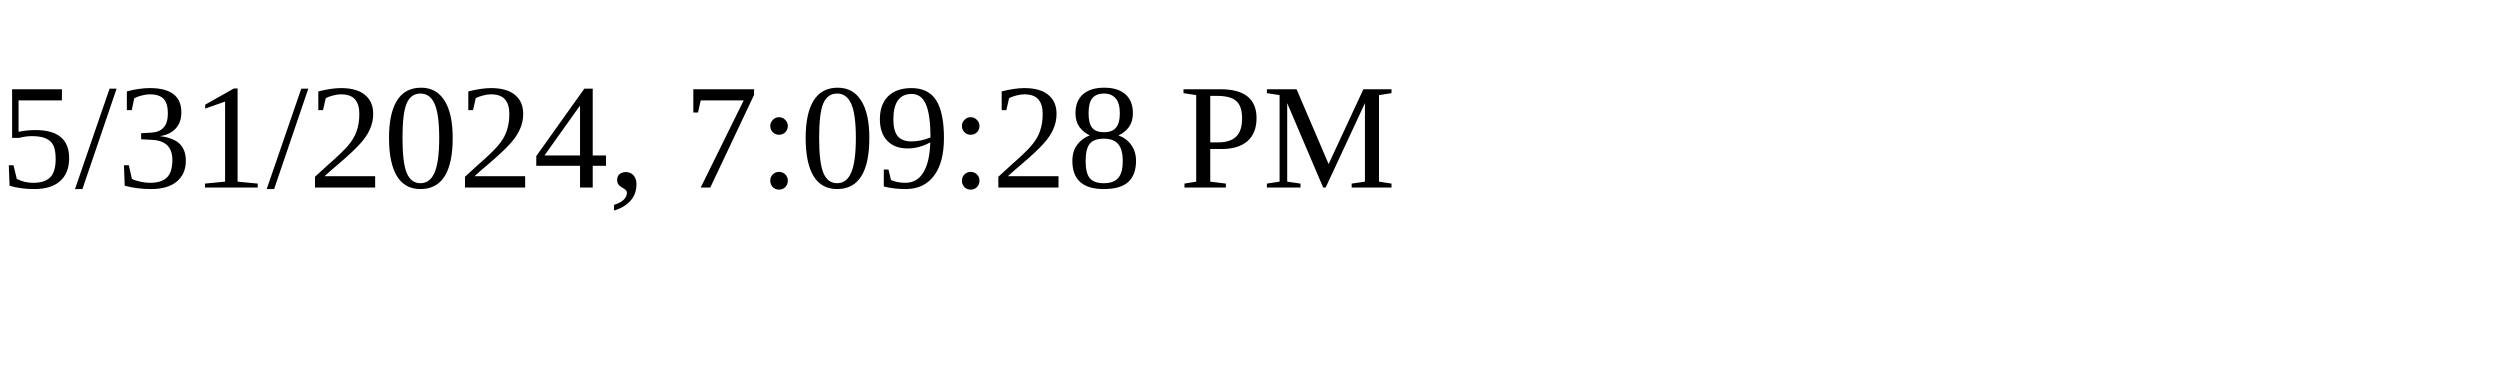
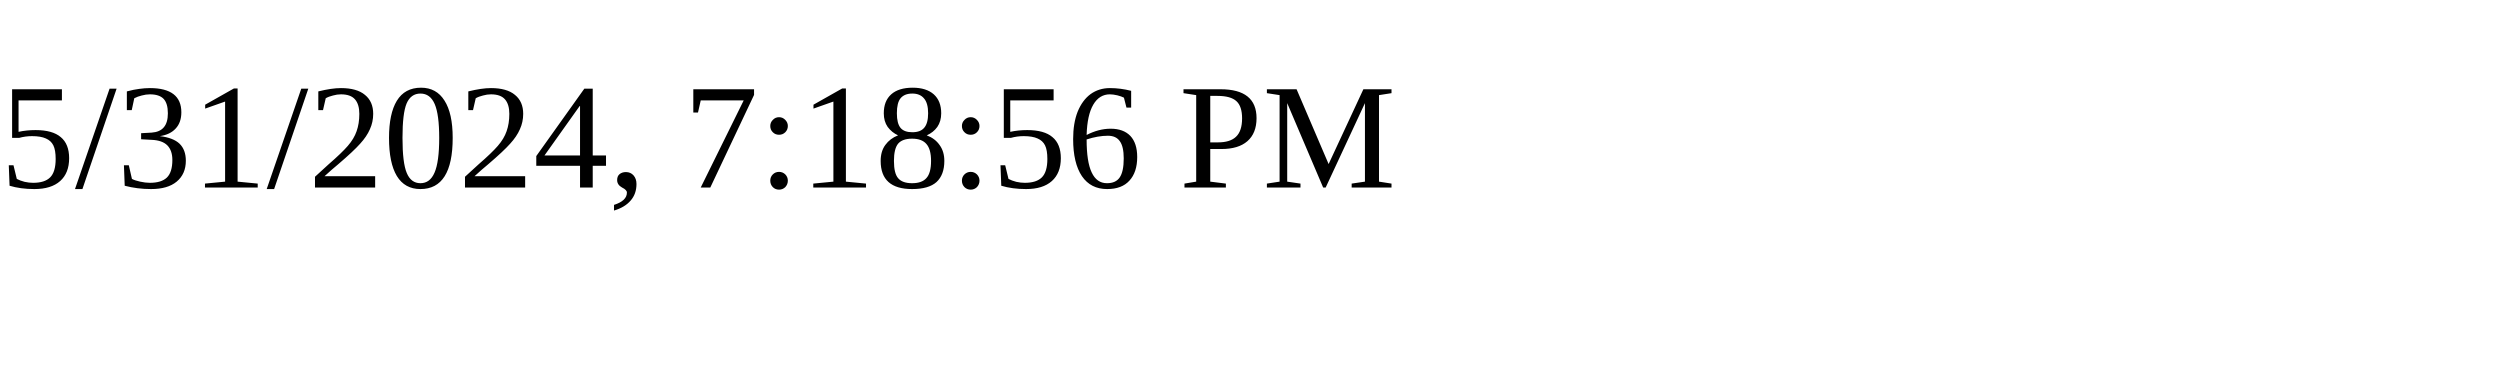
<svg xmlns="http://www.w3.org/2000/svg" height="30" width="200">
-   <text x="0" y="15">5/31/2024, 7:09:28 PM</text>
+   <text x="0" y="15">5/31/2024, 7:18:56 PM</text>
</svg>
